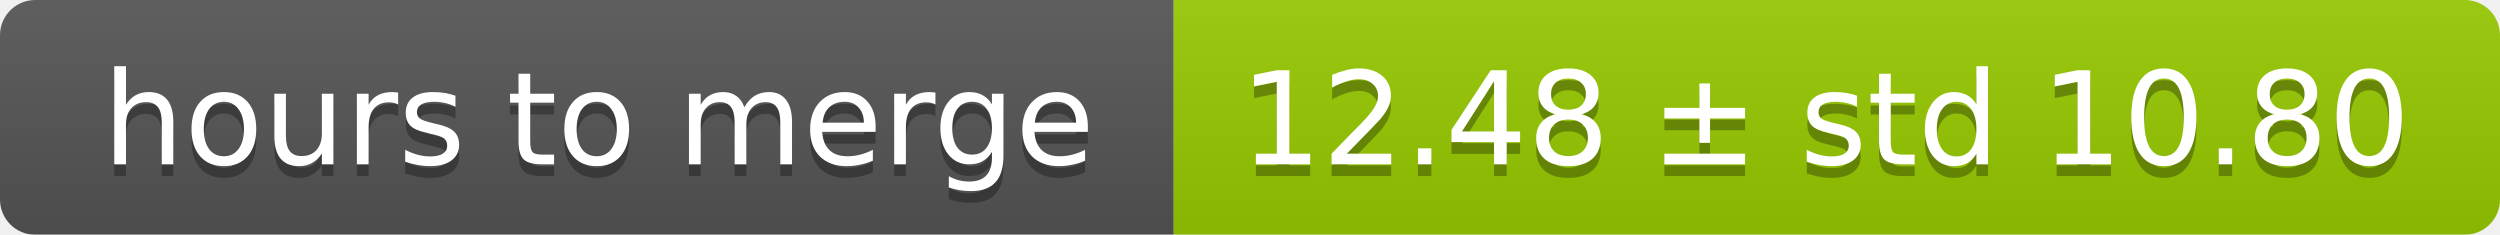
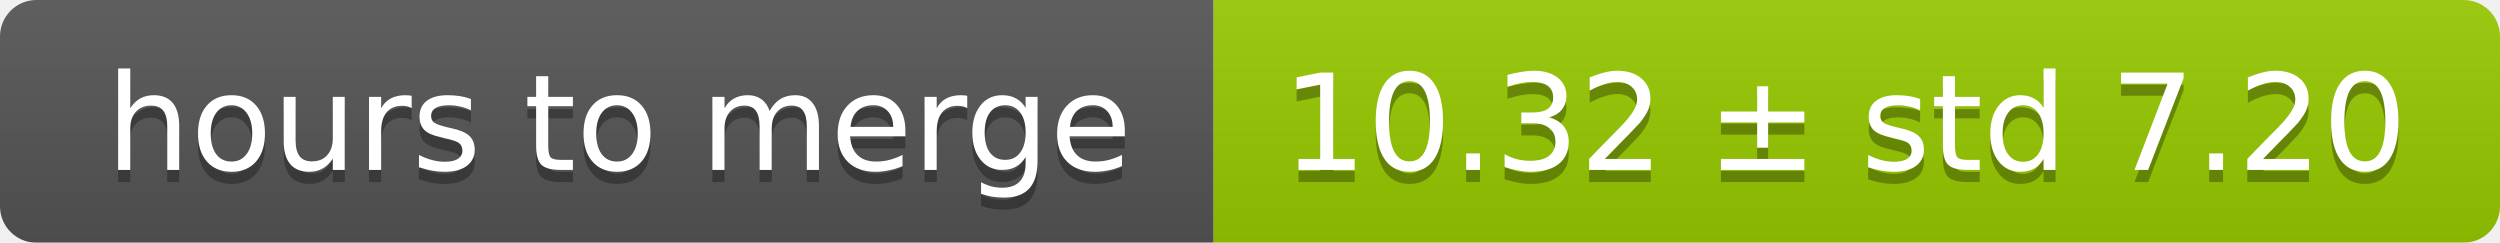
- <svg xmlns="http://www.w3.org/2000/svg" width="213" height="20">
+ <svg xmlns="http://www.w3.org/2000/svg" width="206" height="20">
  <linearGradient id="smooth" x2="0" y2="100%">
    <stop offset="0" stop-color="#bbb" stop-opacity=".1" />
    <stop offset="1" stop-opacity=".1" />
  </linearGradient>
  <mask id="round">
-     <rect width="213" height="20" rx="3" fill="#fff" />
+     <rect width="206" height="20" rx="3" fill="#fff" />
  </mask>
  <g mask="url(#round)">
    <rect width="100" height="20" fill="#555" />
-     <rect x="100" width="113" height="20" fill="#97ca00" />
-     <rect width="213" height="20" fill="url(#smooth)" />
+     <rect x="100" width="106" height="20" fill="#97ca00" />
+     <rect width="206" height="20" fill="url(#smooth)" />
  </g>
  <g fill="#fff" text-anchor="middle" font-family="DejaVu Sans,Verdana,Geneva,sans-serif" font-size="11">
    <text x="51" y="15" fill="#010101" fill-opacity=".3">hours to merge</text>
    <text x="51" y="14">hours to merge</text>
-     <text x="155.5" y="15" fill="#010101" fill-opacity=".3">12.48 ± std 10.80</text>
-     <text x="155.5" y="14">12.48 ± std 10.80</text>
+     <text x="152" y="15" fill="#010101" fill-opacity=".3">10.32 ± std 7.20</text>
+     <text x="152" y="14">10.32 ± std 7.20</text>
  </g>
</svg>
